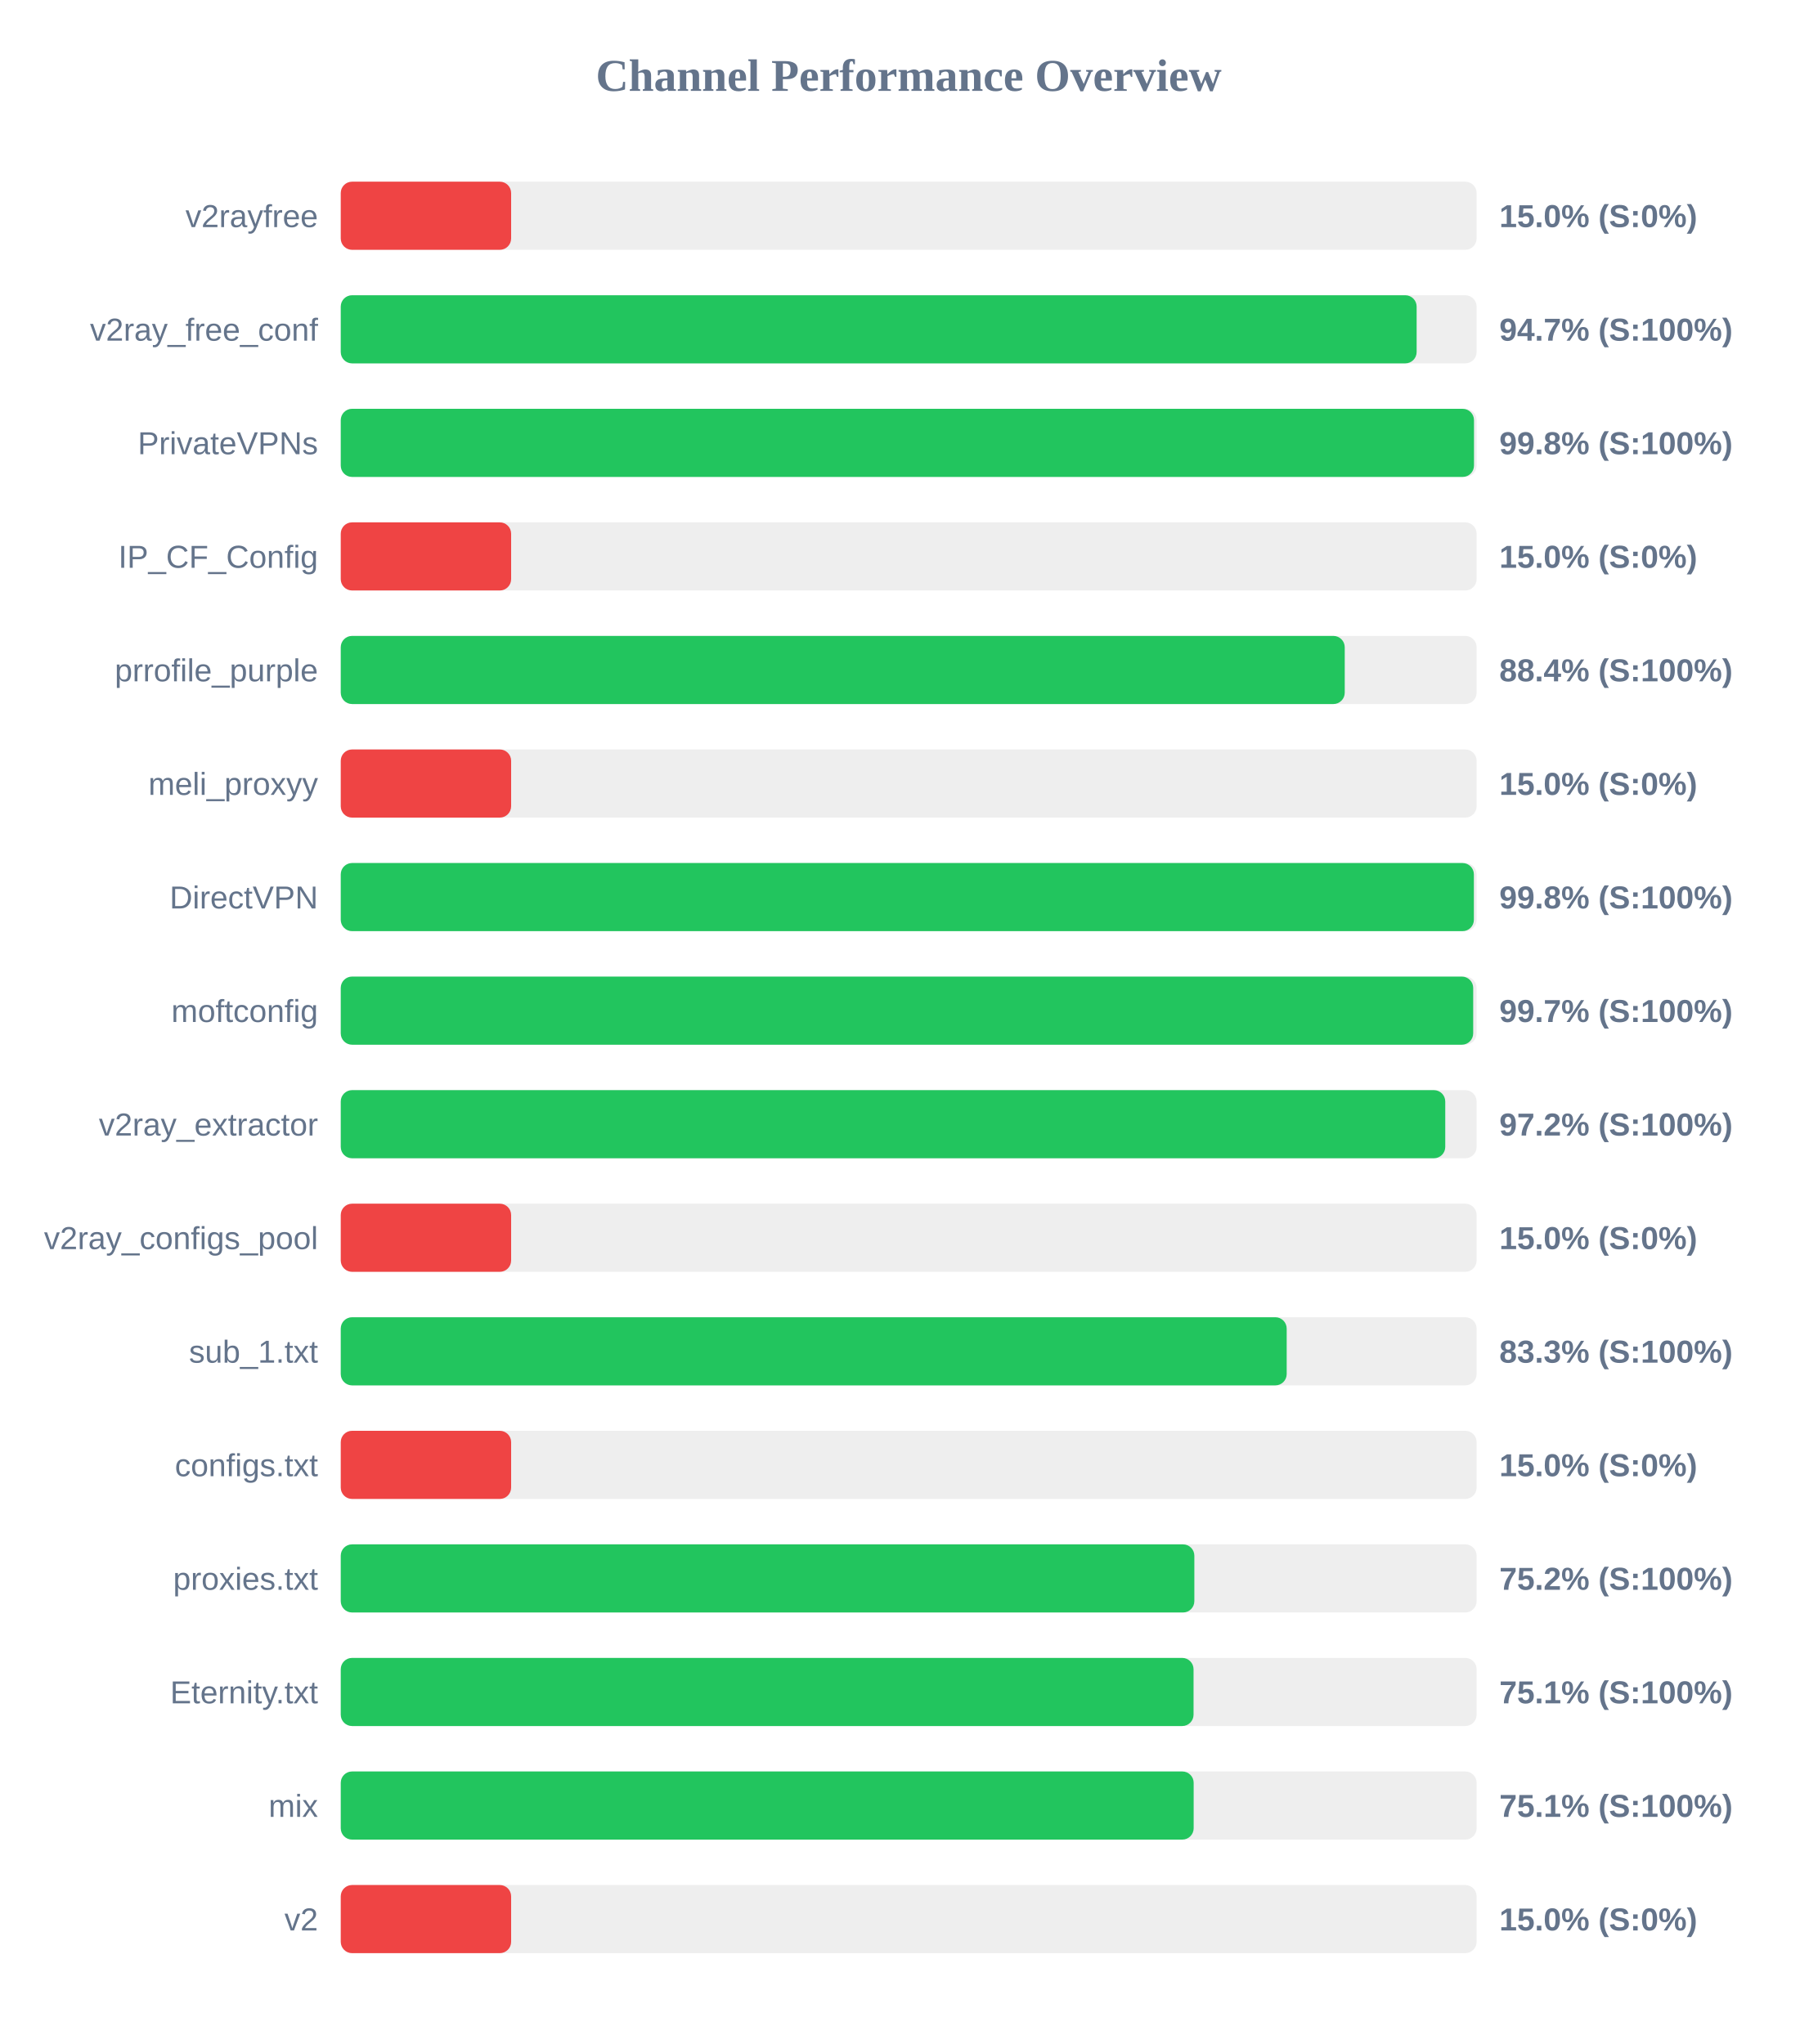
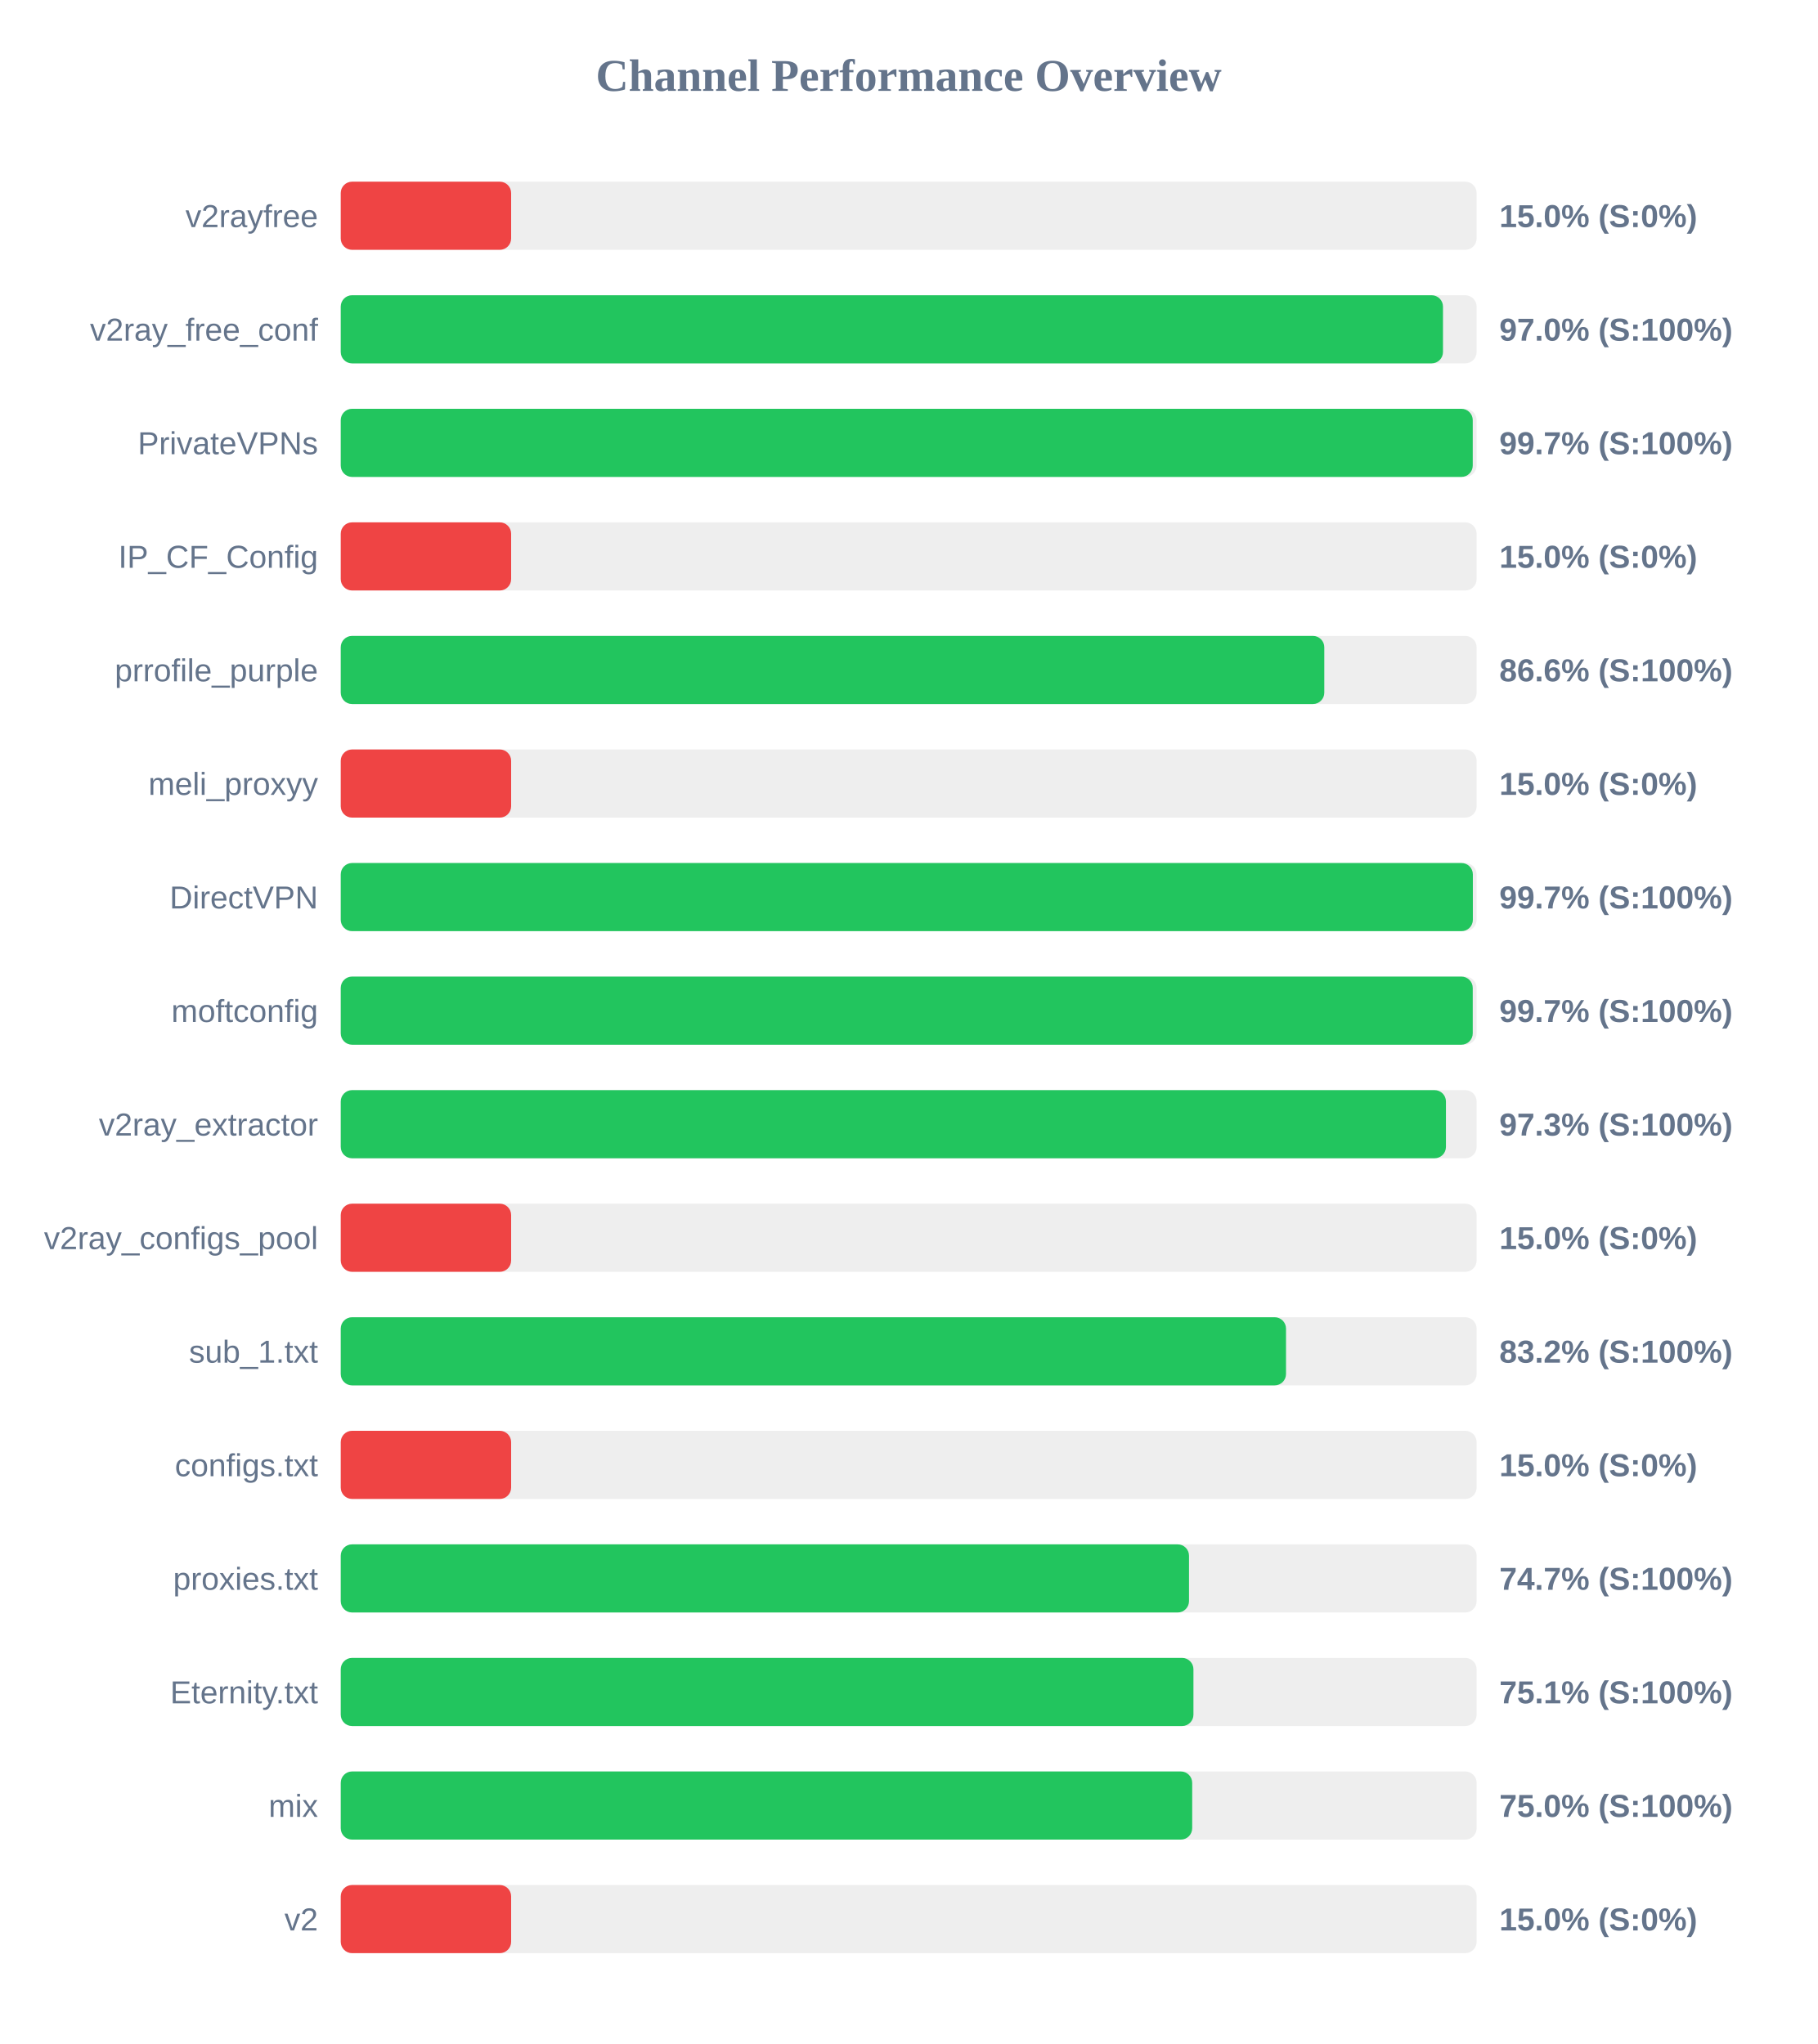
<svg xmlns="http://www.w3.org/2000/svg" width="800" height="900" version="1.1">
  <style>
        .row { font: 14px Arial; fill: #64748b; }
        .score { font: bold 14px Arial; fill: #64748b; }
    </style>
  <text x="400" y="40" text-anchor="middle" font-size="20px" font-weight="bold" fill="#64748b">Channel Performance Overview</text>
  <rect x="150" y="80" width="500" height="30" fill="#eee" rx="5" />
  <rect x="150" y="80" width="75.0" height="30" fill="#ef4444" rx="5" />
  <text x="140" y="100" text-anchor="end" class="row">v2rayfree</text>
  <text x="660" y="100" text-anchor="start" class="score">15.0% (S:0%)</text>
  <rect x="150" y="130" width="500" height="30" fill="#eee" rx="5" />
-   <rect x="150" y="130" width="473.6" height="30" fill="#22c55e" rx="5" />
+   <rect x="150" y="130" width="485.2" height="30" fill="#22c55e" rx="5" />
  <text x="140" y="150" text-anchor="end" class="row">v2ray_free_conf</text>
-   <text x="660" y="150" text-anchor="start" class="score">94.7% (S:100%)</text>
+   <text x="660" y="150" text-anchor="start" class="score">97.0% (S:100%)</text>
  <rect x="150" y="180" width="500" height="30" fill="#eee" rx="5" />
-   <rect x="150" y="180" width="498.85" height="30" fill="#22c55e" rx="5" />
+   <rect x="150" y="180" width="498.3" height="30" fill="#22c55e" rx="5" />
  <text x="140" y="200" text-anchor="end" class="row">PrivateVPNs</text>
-   <text x="660" y="200" text-anchor="start" class="score">99.8% (S:100%)</text>
+   <text x="660" y="200" text-anchor="start" class="score">99.7% (S:100%)</text>
  <rect x="150" y="230" width="500" height="30" fill="#eee" rx="5" />
  <rect x="150" y="230" width="75.0" height="30" fill="#ef4444" rx="5" />
  <text x="140" y="250" text-anchor="end" class="row">IP_CF_Config</text>
  <text x="660" y="250" text-anchor="start" class="score">15.0% (S:0%)</text>
  <rect x="150" y="280" width="500" height="30" fill="#eee" rx="5" />
-   <rect x="150" y="280" width="441.95" height="30" fill="#22c55e" rx="5" />
+   <rect x="150" y="280" width="432.95" height="30" fill="#22c55e" rx="5" />
  <text x="140" y="300" text-anchor="end" class="row">prrofile_purple</text>
-   <text x="660" y="300" text-anchor="start" class="score">88.4% (S:100%)</text>
+   <text x="660" y="300" text-anchor="start" class="score">86.6% (S:100%)</text>
  <rect x="150" y="330" width="500" height="30" fill="#eee" rx="5" />
  <rect x="150" y="330" width="75.0" height="30" fill="#ef4444" rx="5" />
  <text x="140" y="350" text-anchor="end" class="row">meli_proxyy</text>
  <text x="660" y="350" text-anchor="start" class="score">15.0% (S:0%)</text>
  <rect x="150" y="380" width="500" height="30" fill="#eee" rx="5" />
-   <rect x="150" y="380" width="498.8" height="30" fill="#22c55e" rx="5" />
+   <rect x="150" y="380" width="498.35" height="30" fill="#22c55e" rx="5" />
  <text x="140" y="400" text-anchor="end" class="row">DirectVPN</text>
-   <text x="660" y="400" text-anchor="start" class="score">99.8% (S:100%)</text>
+   <text x="660" y="400" text-anchor="start" class="score">99.7% (S:100%)</text>
  <rect x="150" y="430" width="500" height="30" fill="#eee" rx="5" />
-   <rect x="150" y="430" width="498.5" height="30" fill="#22c55e" rx="5" />
+   <rect x="150" y="430" width="498.3" height="30" fill="#22c55e" rx="5" />
  <text x="140" y="450" text-anchor="end" class="row">moftconfig</text>
  <text x="660" y="450" text-anchor="start" class="score">99.7% (S:100%)</text>
  <rect x="150" y="480" width="500" height="30" fill="#eee" rx="5" />
-   <rect x="150" y="480" width="486.2" height="30" fill="#22c55e" rx="5" />
+   <rect x="150" y="480" width="486.5" height="30" fill="#22c55e" rx="5" />
  <text x="140" y="500" text-anchor="end" class="row">v2ray_extractor</text>
-   <text x="660" y="500" text-anchor="start" class="score">97.2% (S:100%)</text>
+   <text x="660" y="500" text-anchor="start" class="score">97.3% (S:100%)</text>
  <rect x="150" y="530" width="500" height="30" fill="#eee" rx="5" />
  <rect x="150" y="530" width="75.0" height="30" fill="#ef4444" rx="5" />
  <text x="140" y="550" text-anchor="end" class="row">v2ray_configs_pool</text>
  <text x="660" y="550" text-anchor="start" class="score">15.0% (S:0%)</text>
  <rect x="150" y="580" width="500" height="30" fill="#eee" rx="5" />
-   <rect x="150" y="580" width="416.4" height="30" fill="#22c55e" rx="5" />
+   <rect x="150" y="580" width="416.1" height="30" fill="#22c55e" rx="5" />
  <text x="140" y="600" text-anchor="end" class="row">sub_1.txt</text>
-   <text x="660" y="600" text-anchor="start" class="score">83.3% (S:100%)</text>
+   <text x="660" y="600" text-anchor="start" class="score">83.2% (S:100%)</text>
  <rect x="150" y="630" width="500" height="30" fill="#eee" rx="5" />
  <rect x="150" y="630" width="75.0" height="30" fill="#ef4444" rx="5" />
  <text x="140" y="650" text-anchor="end" class="row">configs.txt</text>
  <text x="660" y="650" text-anchor="start" class="score">15.0% (S:0%)</text>
  <rect x="150" y="680" width="500" height="30" fill="#eee" rx="5" />
-   <rect x="150" y="680" width="375.75" height="30" fill="#22c55e" rx="5" />
+   <rect x="150" y="680" width="373.4" height="30" fill="#22c55e" rx="5" />
  <text x="140" y="700" text-anchor="end" class="row">proxies.txt</text>
-   <text x="660" y="700" text-anchor="start" class="score">75.2% (S:100%)</text>
+   <text x="660" y="700" text-anchor="start" class="score">74.7% (S:100%)</text>
  <rect x="150" y="730" width="500" height="30" fill="#eee" rx="5" />
-   <rect x="150" y="730" width="375.4" height="30" fill="#22c55e" rx="5" />
+   <rect x="150" y="730" width="375.35" height="30" fill="#22c55e" rx="5" />
  <text x="140" y="750" text-anchor="end" class="row">Eternity.txt</text>
  <text x="660" y="750" text-anchor="start" class="score">75.1% (S:100%)</text>
  <rect x="150" y="780" width="500" height="30" fill="#eee" rx="5" />
-   <rect x="150" y="780" width="375.45" height="30" fill="#22c55e" rx="5" />
+   <rect x="150" y="780" width="374.8" height="30" fill="#22c55e" rx="5" />
  <text x="140" y="800" text-anchor="end" class="row">mix</text>
-   <text x="660" y="800" text-anchor="start" class="score">75.1% (S:100%)</text>
+   <text x="660" y="800" text-anchor="start" class="score">75.0% (S:100%)</text>
  <rect x="150" y="830" width="500" height="30" fill="#eee" rx="5" />
  <rect x="150" y="830" width="75.0" height="30" fill="#ef4444" rx="5" />
  <text x="140" y="850" text-anchor="end" class="row">v2</text>
  <text x="660" y="850" text-anchor="start" class="score">15.0% (S:0%)</text>
</svg>
